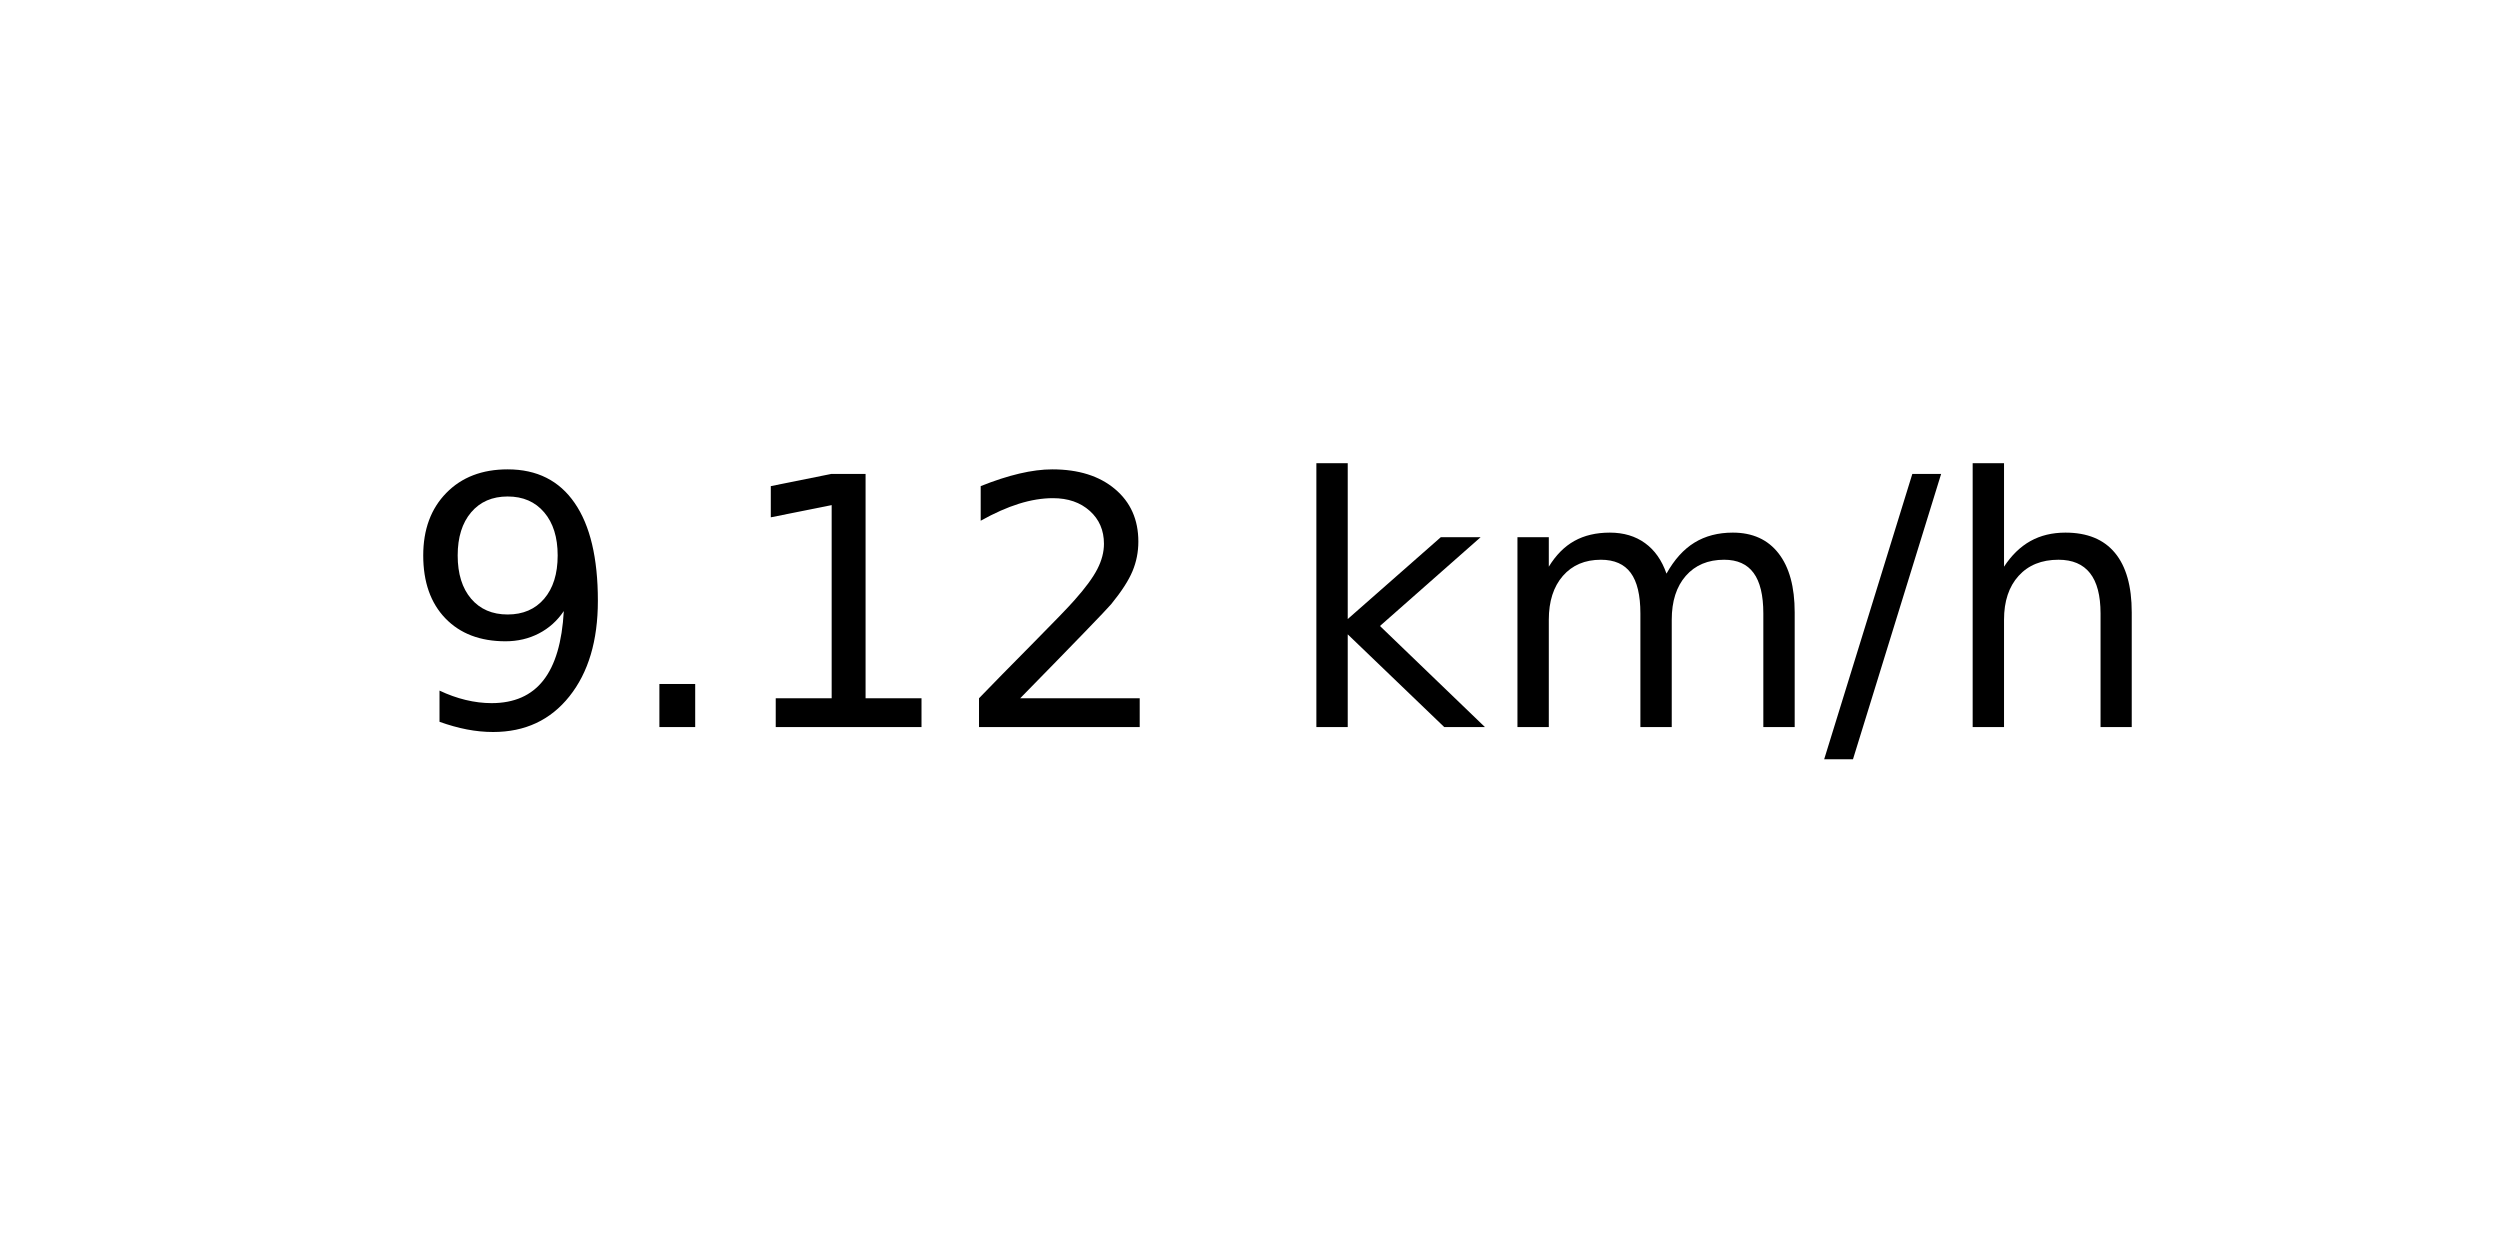
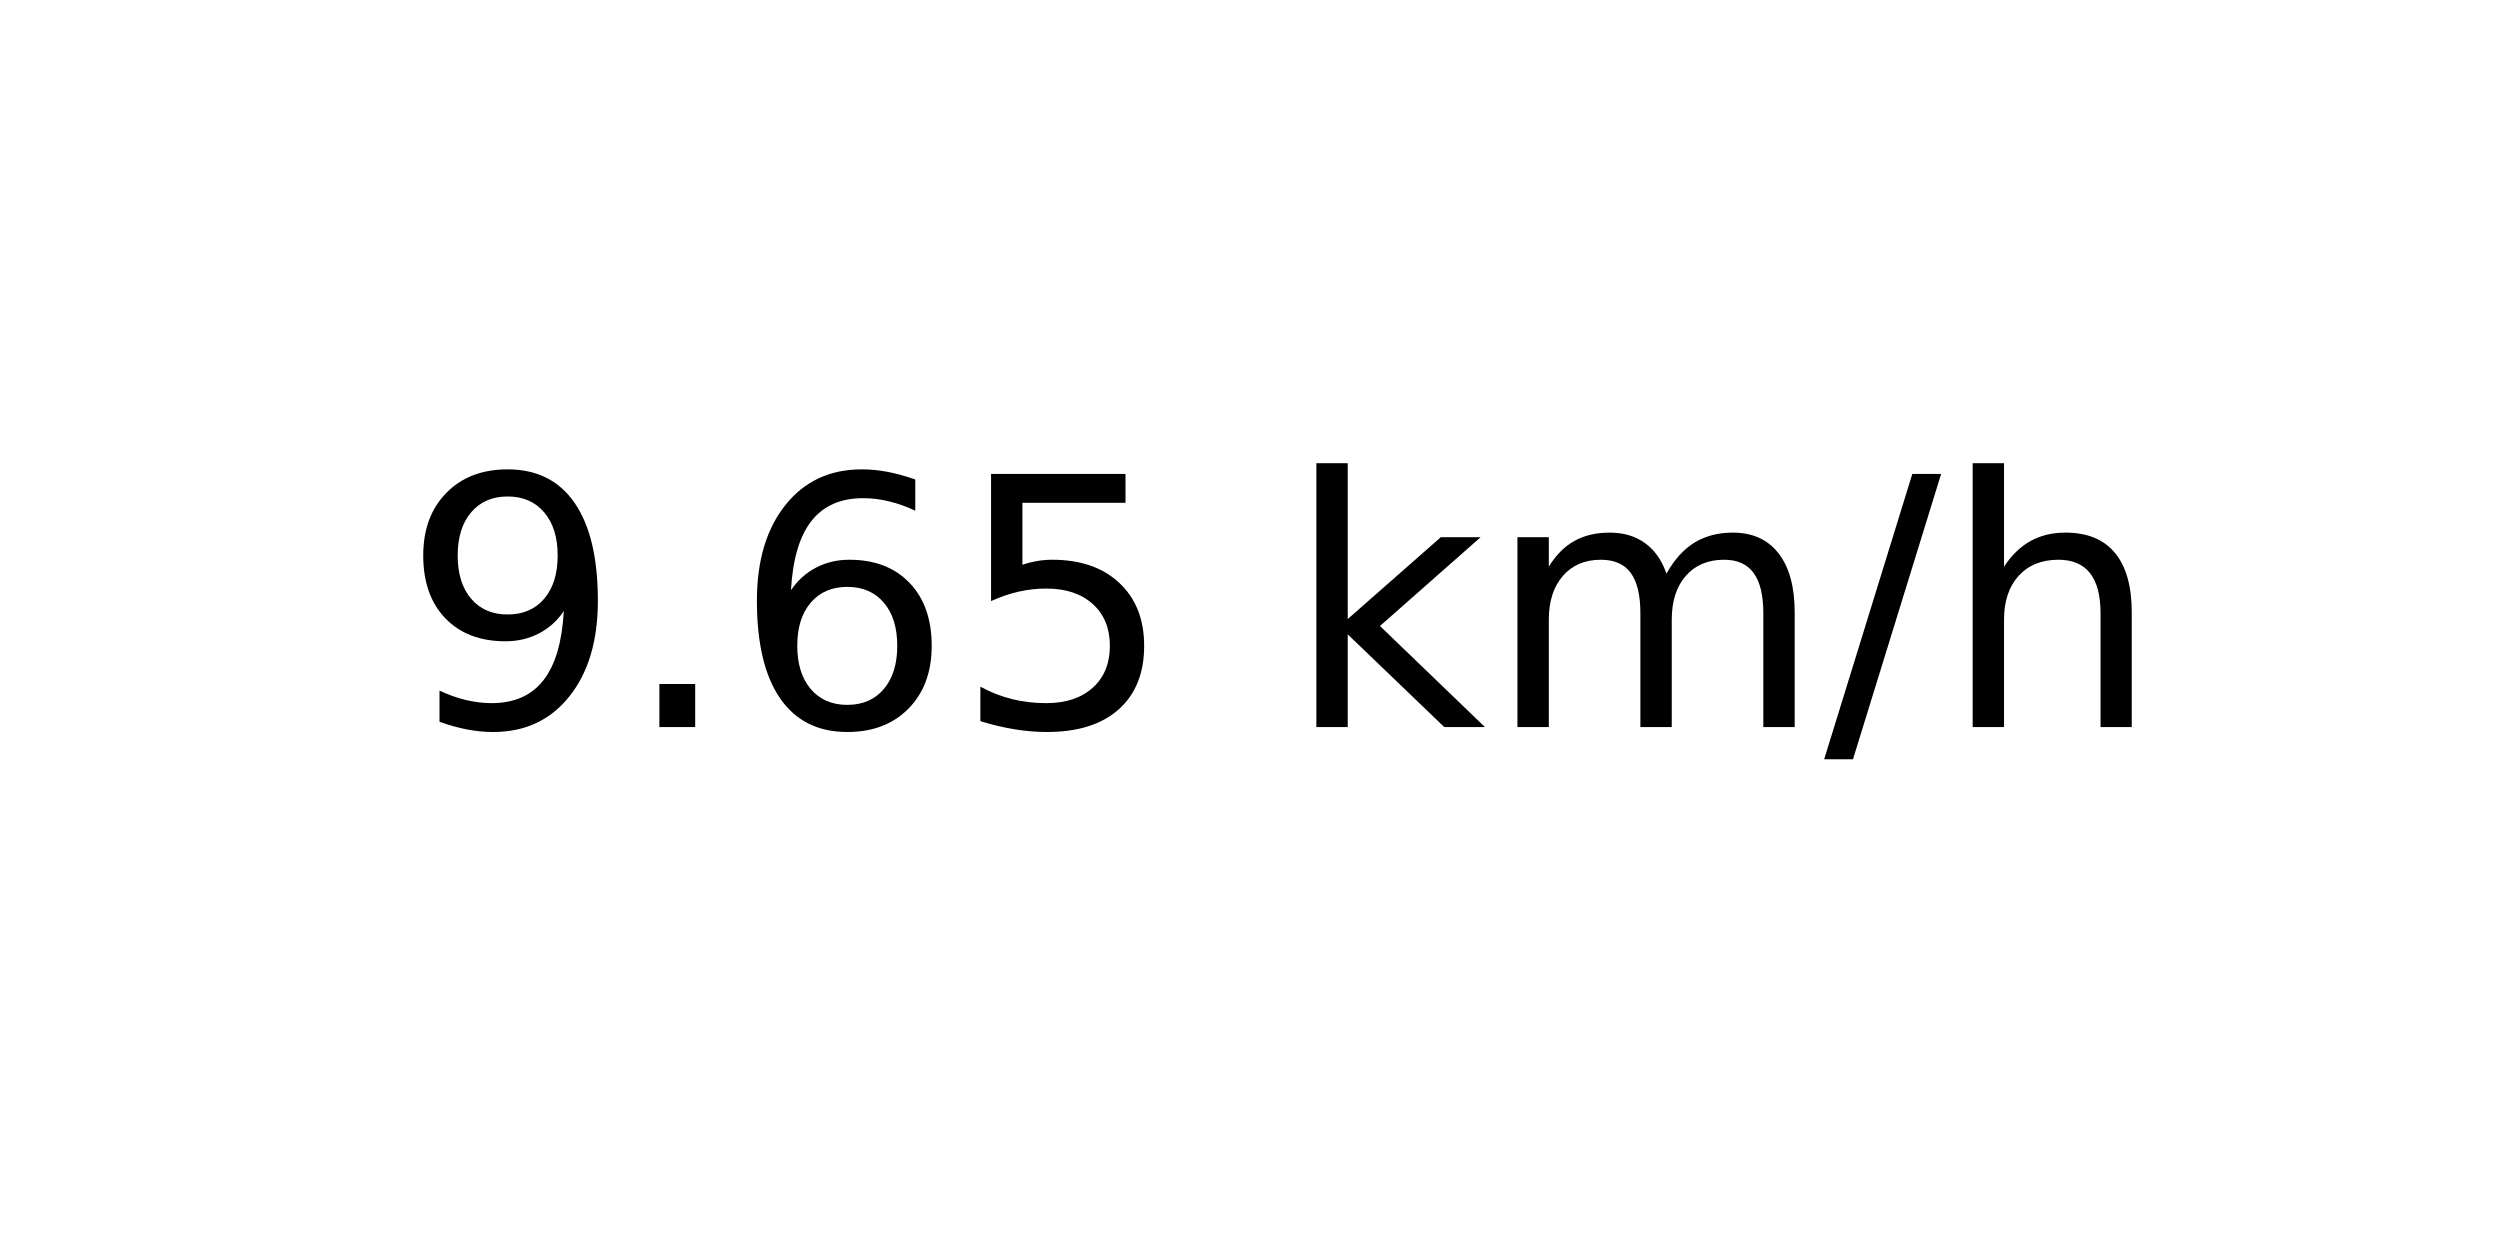
<svg xmlns="http://www.w3.org/2000/svg" xmlns:xlink="http://www.w3.org/1999/xlink" width="72pt" height="36pt" viewBox="0 0 72 36" version="1.1">
  <defs>
    <style type="text/css">*{stroke-linejoin: round; stroke-linecap: butt}</style>
  </defs>
  <g id="figure_1">
    <g id="axes_1">
      <g id="text_1">
        <g transform="translate(11.55937 20.93937) scale(0.1 -0.1)">
          <defs>
            <path id="DejaVuSans-39" d="M 703 97  L 703 672  Q 941 559 1184 500  Q 1428 441 1663 441  Q 2288 441 2617 861  Q 2947 1281 2994 2138  Q 2813 1869 2534 1725  Q 2256 1581 1919 1581  Q 1219 1581 811 2004  Q 403 2428 403 3163  Q 403 3881 828 4315  Q 1253 4750 1959 4750  Q 2769 4750 3195 4129  Q 3622 3509 3622 2328  Q 3622 1225 3098 567  Q 2575 -91 1691 -91  Q 1453 -91 1209 -44  Q 966 3 703 97  z M 1959 2075  Q 2384 2075 2632 2365  Q 2881 2656 2881 3163  Q 2881 3666 2632 3958  Q 2384 4250 1959 4250  Q 1534 4250 1286 3958  Q 1038 3666 1038 3163  Q 1038 2656 1286 2365  Q 1534 2075 1959 2075  z " transform="scale(0.015625)" />
            <path id="DejaVuSans-2e" d="M 684 794  L 1344 794  L 1344 0  L 684 0  L 684 794  z " transform="scale(0.015625)" />
-             <path id="DejaVuSans-31" d="M 794 531  L 1825 531  L 1825 4091  L 703 3866  L 703 4441  L 1819 4666  L 2450 4666  L 2450 531  L 3481 531  L 3481 0  L 794 0  L 794 531  z " transform="scale(0.015625)" />
-             <path id="DejaVuSans-32" d="M 1228 531  L 3431 531  L 3431 0  L 469 0  L 469 531  Q 828 903 1448 1529  Q 2069 2156 2228 2338  Q 2531 2678 2651 2914  Q 2772 3150 2772 3378  Q 2772 3750 2511 3984  Q 2250 4219 1831 4219  Q 1534 4219 1204 4116  Q 875 4013 500 3803  L 500 4441  Q 881 4594 1212 4672  Q 1544 4750 1819 4750  Q 2544 4750 2975 4387  Q 3406 4025 3406 3419  Q 3406 3131 3298 2873  Q 3191 2616 2906 2266  Q 2828 2175 2409 1742  Q 1991 1309 1228 531  z " transform="scale(0.015625)" />
+             <path id="DejaVuSans-36" d="M 2113 2584  Q 1688 2584 1439 2293  Q 1191 2003 1191 1497  Q 1191 994 1439 701  Q 1688 409 2113 409  Q 2538 409 2786 701  Q 3034 994 3034 1497  Q 3034 2003 2786 2293  Q 2538 2584 2113 2584  z M 3366 4563  L 3366 3988  Q 3128 4100 2886 4159  Q 2644 4219 2406 4219  Q 1781 4219 1451 3797  Q 1122 3375 1075 2522  Q 1259 2794 1537 2939  Q 1816 3084 2150 3084  Q 2853 3084 3261 2657  Q 3669 2231 3669 1497  Q 3669 778 3244 343  Q 2819 -91 2113 -91  Q 1303 -91 875 529  Q 447 1150 447 2328  Q 447 3434 972 4092  Q 1497 4750 2381 4750  Q 2619 4750 2861 4703  Q 3103 4656 3366 4563  z " transform="scale(0.015625)" />
+             <path id="DejaVuSans-35" d="M 691 4666  L 3169 4666  L 3169 4134  L 1269 4134  L 1269 2991  Q 1406 3038 1543 3061  Q 1681 3084 1819 3084  Q 2600 3084 3056 2656  Q 3513 2228 3513 1497  Q 3513 744 3044 326  Q 2575 -91 1722 -91  Q 1428 -91 1123 -41  Q 819 9 494 109  L 494 744  Q 775 591 1075 516  Q 1375 441 1709 441  Q 2250 441 2565 725  Q 2881 1009 2881 1497  Q 2881 1984 2565 2268  Q 2250 2553 1709 2553  Q 1456 2553 1204 2497  Q 953 2441 691 2322  L 691 4666  z " transform="scale(0.015625)" />
            <path id="DejaVuSans-20" transform="scale(0.015625)" />
            <path id="DejaVuSans-6b" d="M 581 4863  L 1159 4863  L 1159 1991  L 2875 3500  L 3609 3500  L 1753 1863  L 3688 0  L 2938 0  L 1159 1709  L 1159 0  L 581 0  L 581 4863  z " transform="scale(0.015625)" />
            <path id="DejaVuSans-6d" d="M 3328 2828  Q 3544 3216 3844 3400  Q 4144 3584 4550 3584  Q 5097 3584 5394 3201  Q 5691 2819 5691 2113  L 5691 0  L 5113 0  L 5113 2094  Q 5113 2597 4934 2840  Q 4756 3084 4391 3084  Q 3944 3084 3684 2787  Q 3425 2491 3425 1978  L 3425 0  L 2847 0  L 2847 2094  Q 2847 2600 2669 2842  Q 2491 3084 2119 3084  Q 1678 3084 1418 2786  Q 1159 2488 1159 1978  L 1159 0  L 581 0  L 581 3500  L 1159 3500  L 1159 2956  Q 1356 3278 1631 3431  Q 1906 3584 2284 3584  Q 2666 3584 2933 3390  Q 3200 3197 3328 2828  z " transform="scale(0.015625)" />
            <path id="DejaVuSans-2f" d="M 1625 4666  L 2156 4666  L 531 -594  L 0 -594  L 1625 4666  z " transform="scale(0.015625)" />
            <path id="DejaVuSans-68" d="M 3513 2113  L 3513 0  L 2938 0  L 2938 2094  Q 2938 2591 2744 2837  Q 2550 3084 2163 3084  Q 1697 3084 1428 2787  Q 1159 2491 1159 1978  L 1159 0  L 581 0  L 581 4863  L 1159 4863  L 1159 2956  Q 1366 3272 1645 3428  Q 1925 3584 2291 3584  Q 2894 3584 3203 3211  Q 3513 2838 3513 2113  z " transform="scale(0.015625)" />
          </defs>
          <use xlink:href="#DejaVuSans-39" />
          <use xlink:href="#DejaVuSans-2e" x="63.623" />
-           <use xlink:href="#DejaVuSans-31" x="95.41" />
-           <use xlink:href="#DejaVuSans-32" x="159.033" />
+           <use xlink:href="#DejaVuSans-36" x="95.41" />
+           <use xlink:href="#DejaVuSans-35" x="159.033" />
          <use xlink:href="#DejaVuSans-20" x="222.656" />
          <use xlink:href="#DejaVuSans-6b" x="254.443" />
          <use xlink:href="#DejaVuSans-6d" x="312.354" />
          <use xlink:href="#DejaVuSans-2f" x="409.766" />
          <use xlink:href="#DejaVuSans-68" x="443.457" />
        </g>
      </g>
    </g>
  </g>
</svg>
